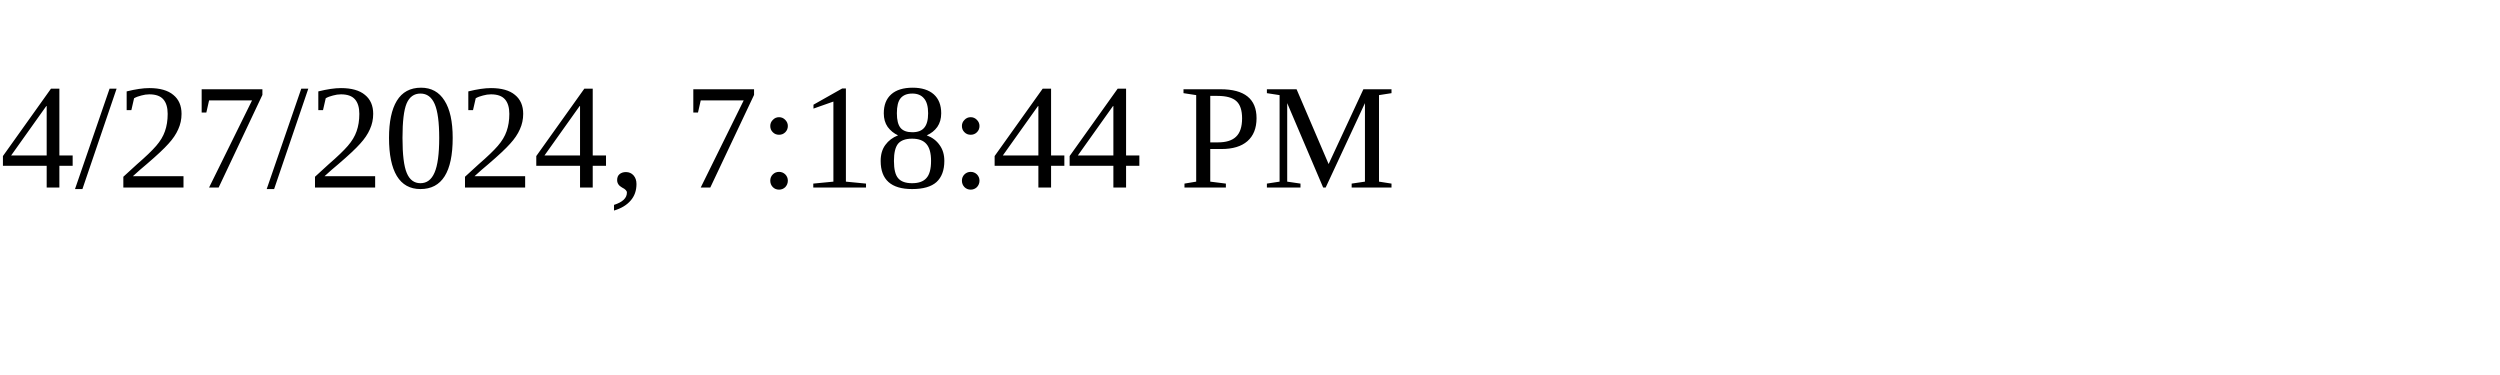
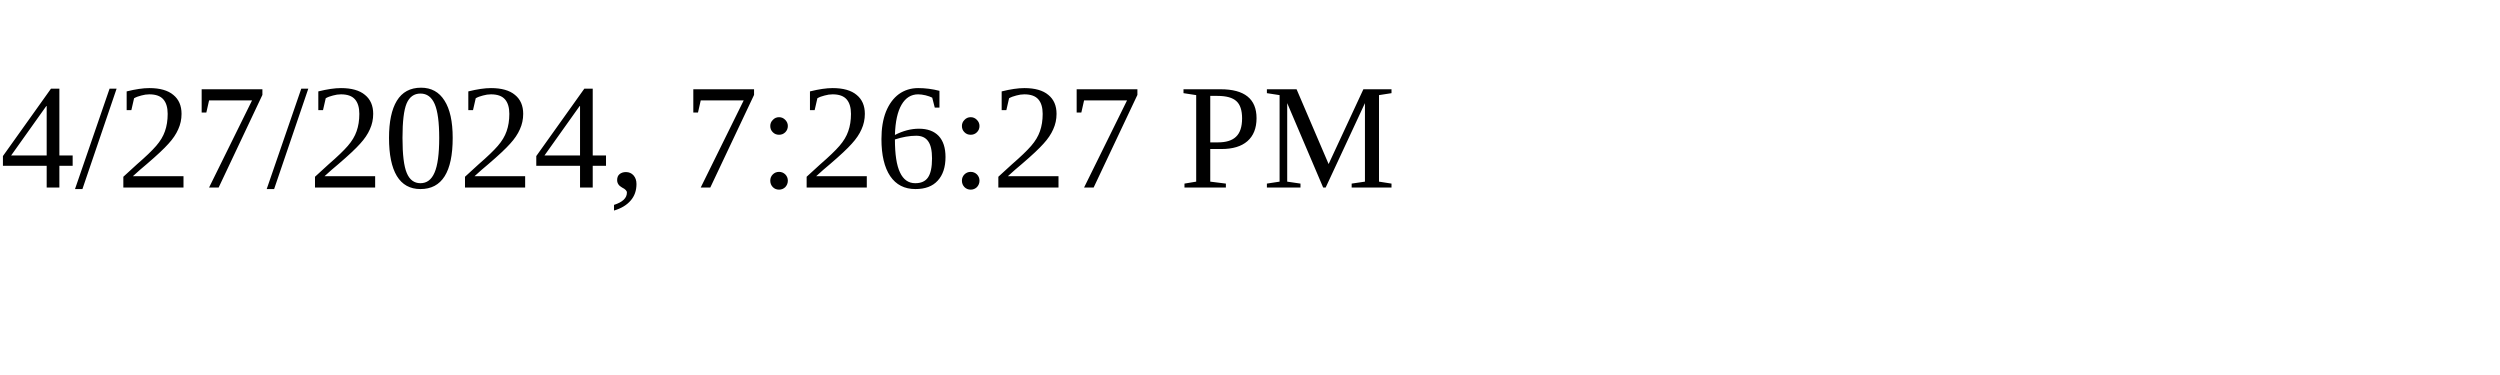
<svg xmlns="http://www.w3.org/2000/svg" height="30" width="200">
-   <text x="0" y="15">4/27/2024, 7:18:44 PM</text>
+   <text x="0" y="15">4/27/2024, 7:26:27 PM</text>
</svg>
